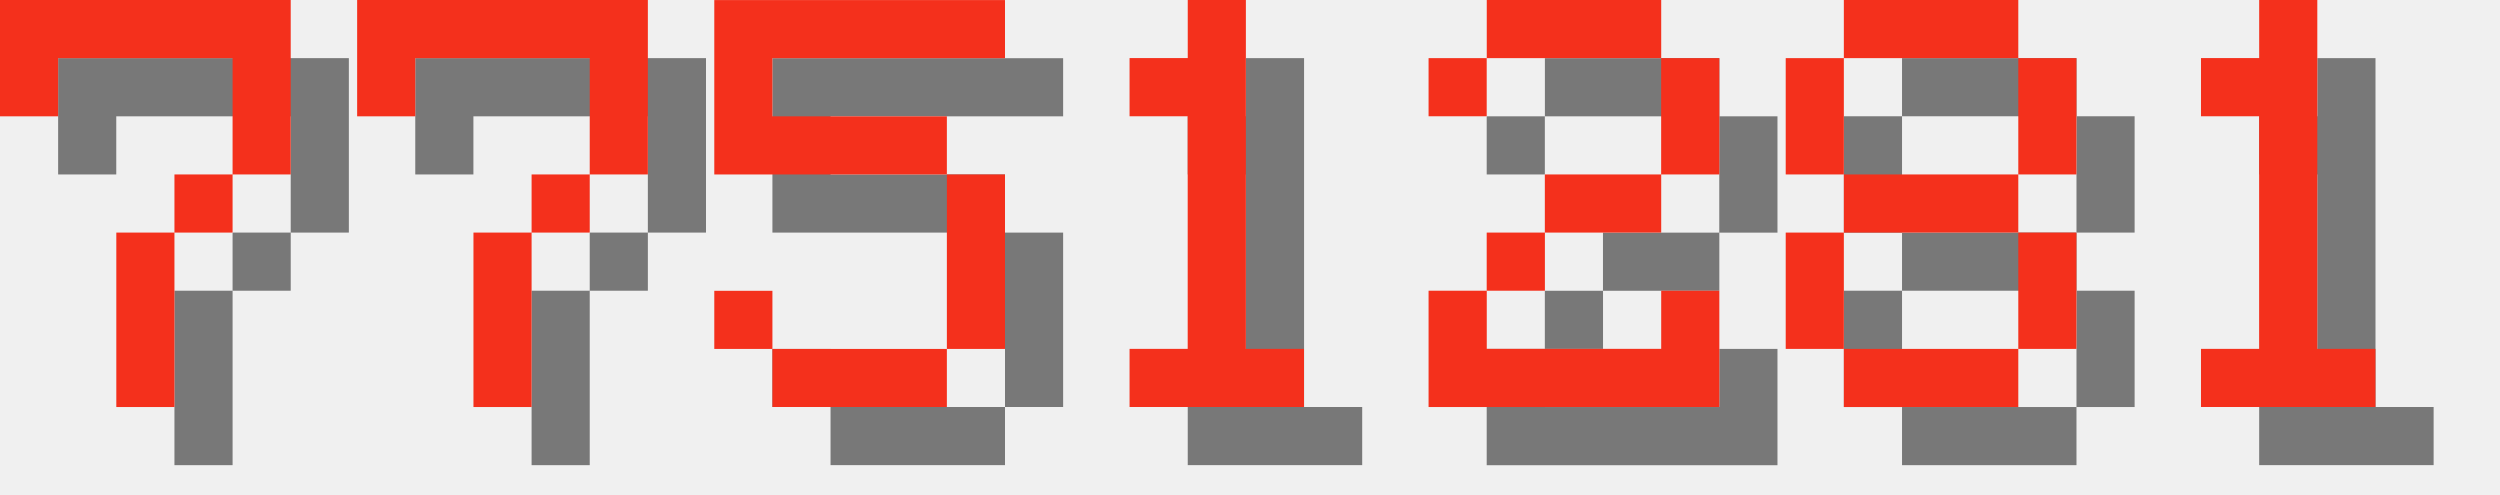
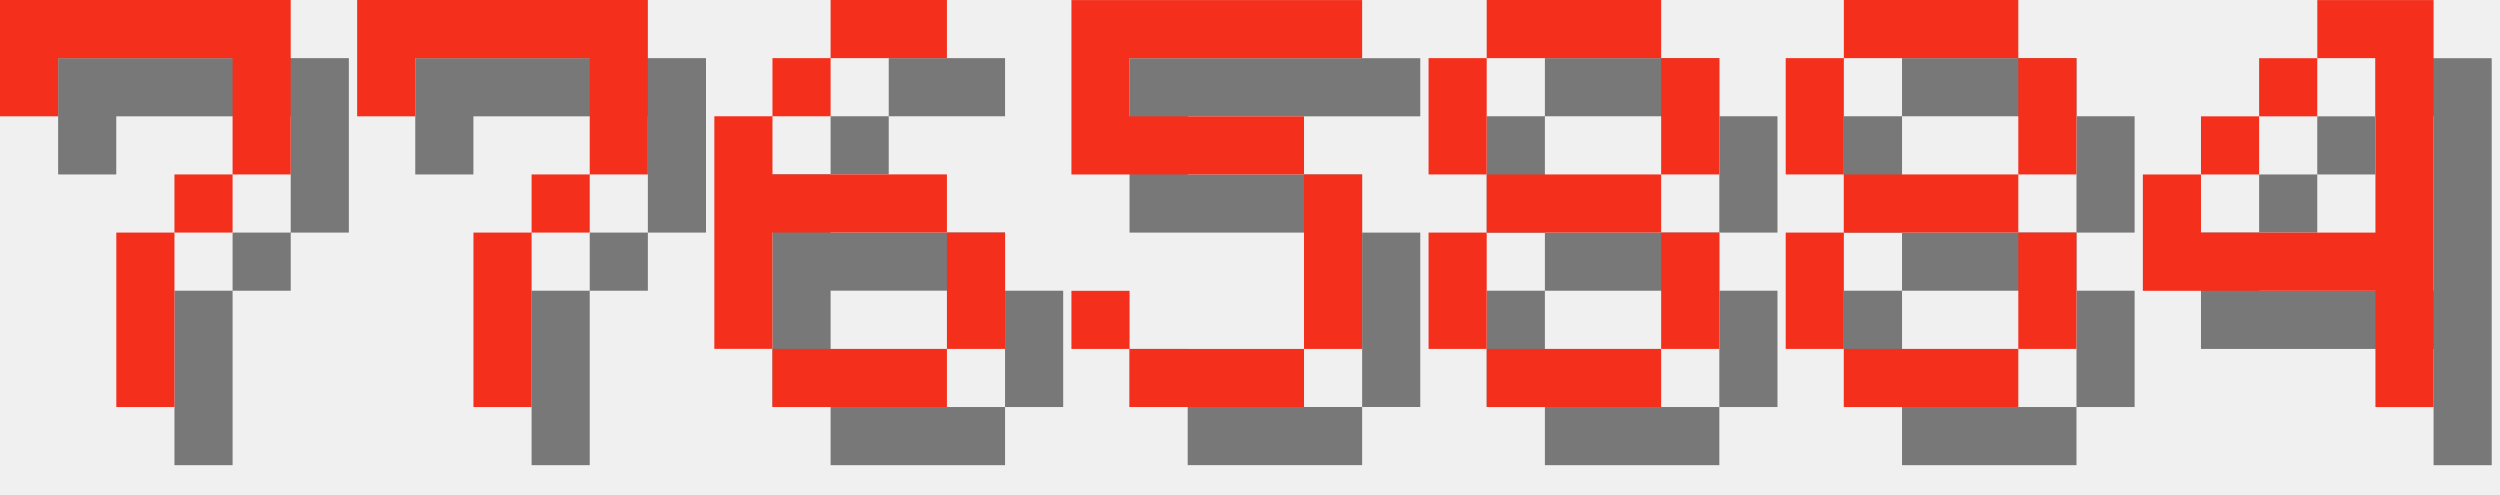
<svg xmlns="http://www.w3.org/2000/svg" version="1.1" width="182.0" height="36">
  <style>
        .text-foreground {
            fill: #F4301C;
        }
        .text-shadow {
            fill: #000000;
            fill-opacity: 0.5;
        }
    </style>
  <g class="digit" id="digit_7" transform="translate(0.0, 0), scale(4)">
    <path id="digit_7_shadow" class="text-shadow" d="m1.058 1.058 2e-6 2.117h1.058v-1.058h3.175v1.058l2e-7 1.058h-1.058v1.058h-1.058l4e-7 3.175 1.058 1e-7v-3.175h1.058v-1.058h1.058l5e-7 -1.058v-2.117z" fill-opacity=".5" style="paint-order:stroke fill markers" />
    <path id="digit_7_fg" class="text-foreground" d="m0 0 2e-6 2.117h1.058v-1.058h3.175v1.058l2e-7 1.058h-1.058v1.058h-1.058l4e-7 3.175 1.058 1e-7v-3.175h1.058v-1.058h1.058l5e-7 -1.058v-2.117z" fill="#fff" style="paint-order:stroke fill markers" />
  </g>
  <g class="digit" id="digit_7" transform="translate(26.0, 0), scale(4)">
    <path id="digit_7_shadow" class="text-shadow" d="m1.058 1.058 2e-6 2.117h1.058v-1.058h3.175v1.058l2e-7 1.058h-1.058v1.058h-1.058l4e-7 3.175 1.058 1e-7v-3.175h1.058v-1.058h1.058l5e-7 -1.058v-2.117z" fill-opacity=".5" style="paint-order:stroke fill markers" />
    <path id="digit_7_fg" class="text-foreground" d="m0 0 2e-6 2.117h1.058v-1.058h3.175v1.058l2e-7 1.058h-1.058v1.058h-1.058l4e-7 3.175 1.058 1e-7v-3.175h1.058v-1.058h1.058l5e-7 -1.058v-2.117z" fill="#fff" style="paint-order:stroke fill markers" />
  </g>
-   <g class="digit" id="digit_5" transform="translate(52.0, 0), scale(4)">
+   <g class="digit" id="digit_6" transform="translate(52.0, 0), scale(4)">
+     <path id="digit_6_shadow" class="text-shadow" d="m3.175 1.058v1.058h2.117v-1.058h-2.117zm0 1.058h-1.058v1.058h1.058v-1.058zm-1.058 1.058h-1.058v4.233h1.058v-2.117h3.175v-1.058h-3.175v-1.058zm3.175 2.117v2.117h1.058v-2.117h-1.058zm0 2.117h-3.175v1.058h3.175v-1.058z" fill-opacity=".5" style="paint-order:stroke fill markers" />
+     <path id="digit_6_fg" class="text-foreground" d="m2.117 0v1.058h2.117v-1.058h-2.117zm0 1.058h-1.058v1.058h1.058v-1.058zm-1.058 1.058h-1.058v4.233h1.058v-2.117h3.175v-1.058h-3.175v-1.058zm3.175 2.117v2.117h1.058v-2.117h-1.058zm0 2.117h-3.175v1.058h3.175v-1.058z" fill="#fff" style="paint-order:stroke fill markers" />
+   </g>
+   <g class="digit" id="digit_5" transform="translate(78.0, 0), scale(4)">
    <path id="digit_5_shadow" class="text-shadow" d="m1.058 1.058v3.175h4.233v3.175h-3.175v-1.058h-1.058v1.058h1.058v1.058h3.175v-1.058h1.058v-3.175h-1.058v-1.058h-3.175v-1.058h4.233v-1.058h-5.292z" fill-opacity=".5" style="paint-order:stroke fill markers" />
    <path id="digit_5_fg" class="text-foreground" d="m0 0v3.175h4.233v3.175h-3.175v-1.058h-1.058v1.058h1.058v1.058h3.175v-1.058h1.058v-3.175h-1.058v-1.058h-3.175v-1.058h4.233v-1.058h-5.292z" fill="#fff" style="paint-order:stroke fill markers" />
  </g>
-   <g class="digit" id="digit_1" transform="translate(78.0, 0), scale(4)">
-     <path id="digit_1_shadow" class="text-shadow" d="m2.117 2.117v1.058h1.058v4.233h-1.058v1.058h3.175v-1.058h-1.058v-6.35h-1.058v1.058h-1.058z" fill-opacity=".5" style="paint-order:stroke fill markers" />
-     <path id="digit_1_fg" class="text-foreground" d="m1.058 1.058v1.058h1.058v4.233h-1.058v1.058h3.175v-1.058h-1.058v-6.35h-1.058v1.058h-1.058z" fill="#fff" style="paint-order:stroke fill markers" />
-   </g>
-   <g class="digit" id="digit_2" transform="translate(104.0, 0), scale(4)">
-     <path id="digit_2_shadow" class="text-shadow" d="m1.058 2.117v1.058h1.058v-1.058h3.175v2.117h-2.117v1.058h-1.058v1.058h-1.058v2.117h5.292v-2.117h-1.058v1.058h-3.175v-1.058h1.058v-1.058h2.117v-1.058h1.058v-2.117h-1.058v-1.058h-3.175v1.058h-1.058z" fill-opacity=".5" style="paint-order:stroke fill markers" />
-     <path id="digit_2_fg" class="text-foreground" d="m0 1.058v1.058h1.058v-1.058h3.175v2.117h-2.117v1.058h-1.058v1.058h-1.058v2.117h5.292v-2.117h-1.058v1.058h-3.175v-1.058h1.058v-1.058h2.117v-1.058h1.058v-2.117h-1.058v-1.058h-3.175v1.058h-1.058z" fill="#fff" style="paint-order:stroke fill markers" />
+   <g class="digit" id="digit_8" transform="translate(104.0, 0), scale(4)">
+     <path id="digit_8_shadow" class="text-shadow" d="m2.117 1.058v1.058h3.175v-1.058h-3.175zm3.175 1.058v2.117h1.058v-2.117h-1.058zm0 2.117h-3.175v1.058h3.175v-1.058zm0 1.058v2.117h1.058v-2.117h-1.058zm0 2.117h-3.175v1.058h3.175v-1.058zm-3.175 0v-2.117h-1.058v2.117h1.058zm0-3.175v-2.117h-1.058v2.117h1.058z" fill-opacity=".5" style="paint-order:stroke fill markers" />
+     <path id="digit_8_fg" class="text-foreground" d="m1.058 0v1.058h3.175v-1.058h-3.175zm3.175 1.058v2.117h1.058v-2.117h-1.058zm0 2.117h-3.175v1.058h3.175v-1.058zm0 1.058v2.117h1.058v-2.117h-1.058zm0 2.117h-3.175v1.058h3.175v-1.058zm-3.175 0v-2.117h-1.058v2.117h1.058zm0-3.175v-2.117h-1.058v2.117h1.058z" fill="#fff" style="paint-order:stroke fill markers" />
  </g>
  <g class="digit" id="digit_8" transform="translate(130.0, 0), scale(4)">
    <path id="digit_8_shadow" class="text-shadow" d="m2.117 1.058v1.058h3.175v-1.058h-3.175zm3.175 1.058v2.117h1.058v-2.117h-1.058zm0 2.117h-3.175v1.058h3.175v-1.058zm0 1.058v2.117h1.058v-2.117h-1.058zm0 2.117h-3.175v1.058h3.175v-1.058zm-3.175 0v-2.117h-1.058v2.117h1.058zm0-3.175v-2.117h-1.058v2.117h1.058z" fill-opacity=".5" style="paint-order:stroke fill markers" />
    <path id="digit_8_fg" class="text-foreground" d="m1.058 0v1.058h3.175v-1.058h-3.175zm3.175 1.058v2.117h1.058v-2.117h-1.058zm0 2.117h-3.175v1.058h3.175v-1.058zm0 1.058v2.117h1.058v-2.117h-1.058zm0 2.117h-3.175v1.058h3.175v-1.058zm-3.175 0v-2.117h-1.058v2.117h1.058zm0-3.175v-2.117h-1.058v2.117h1.058z" fill="#fff" style="paint-order:stroke fill markers" />
  </g>
-   <g class="digit" id="digit_1" transform="translate(156.0, 0), scale(4)">
-     <path id="digit_1_shadow" class="text-shadow" d="m2.117 2.117v1.058h1.058v4.233h-1.058v1.058h3.175v-1.058h-1.058v-6.35h-1.058v1.058h-1.058z" fill-opacity=".5" style="paint-order:stroke fill markers" />
-     <path id="digit_1_fg" class="text-foreground" d="m1.058 1.058v1.058h1.058v4.233h-1.058v1.058h3.175v-1.058h-1.058v-6.35h-1.058v1.058h-1.058z" fill="#fff" style="paint-order:stroke fill markers" />
+   <g class="digit" id="digit_4" transform="translate(156.0, 0), scale(4)">
+     <path id="digit_4_shadow" class="text-shadow" d="m4.233 1.058v1.058h1.058v3.175h-3.175v-1.058h-1.058v2.117h4.233v2.117h1.058v-7.408h-2.117zm-2.117 3.175h1.058v-1.058h-1.058v1.058zm1.058-1.058h1.058v-1.058h-1.058v1.058z" fill-opacity=".5" style="paint-order:stroke fill markers" />
+     <path id="digit_4_fg" class="text-foreground" d="m3.175 0v1.058h1.058v3.175h-3.175v-1.058h-1.058v2.117h4.233v2.117h1.058v-7.408h-2.117zm-2.117 3.175h1.058v-1.058h-1.058v1.058zm1.058-1.058h1.058v-1.058h-1.058v1.058z" fill="#fff" style="paint-order:stroke fill markers" />
  </g>
</svg>
